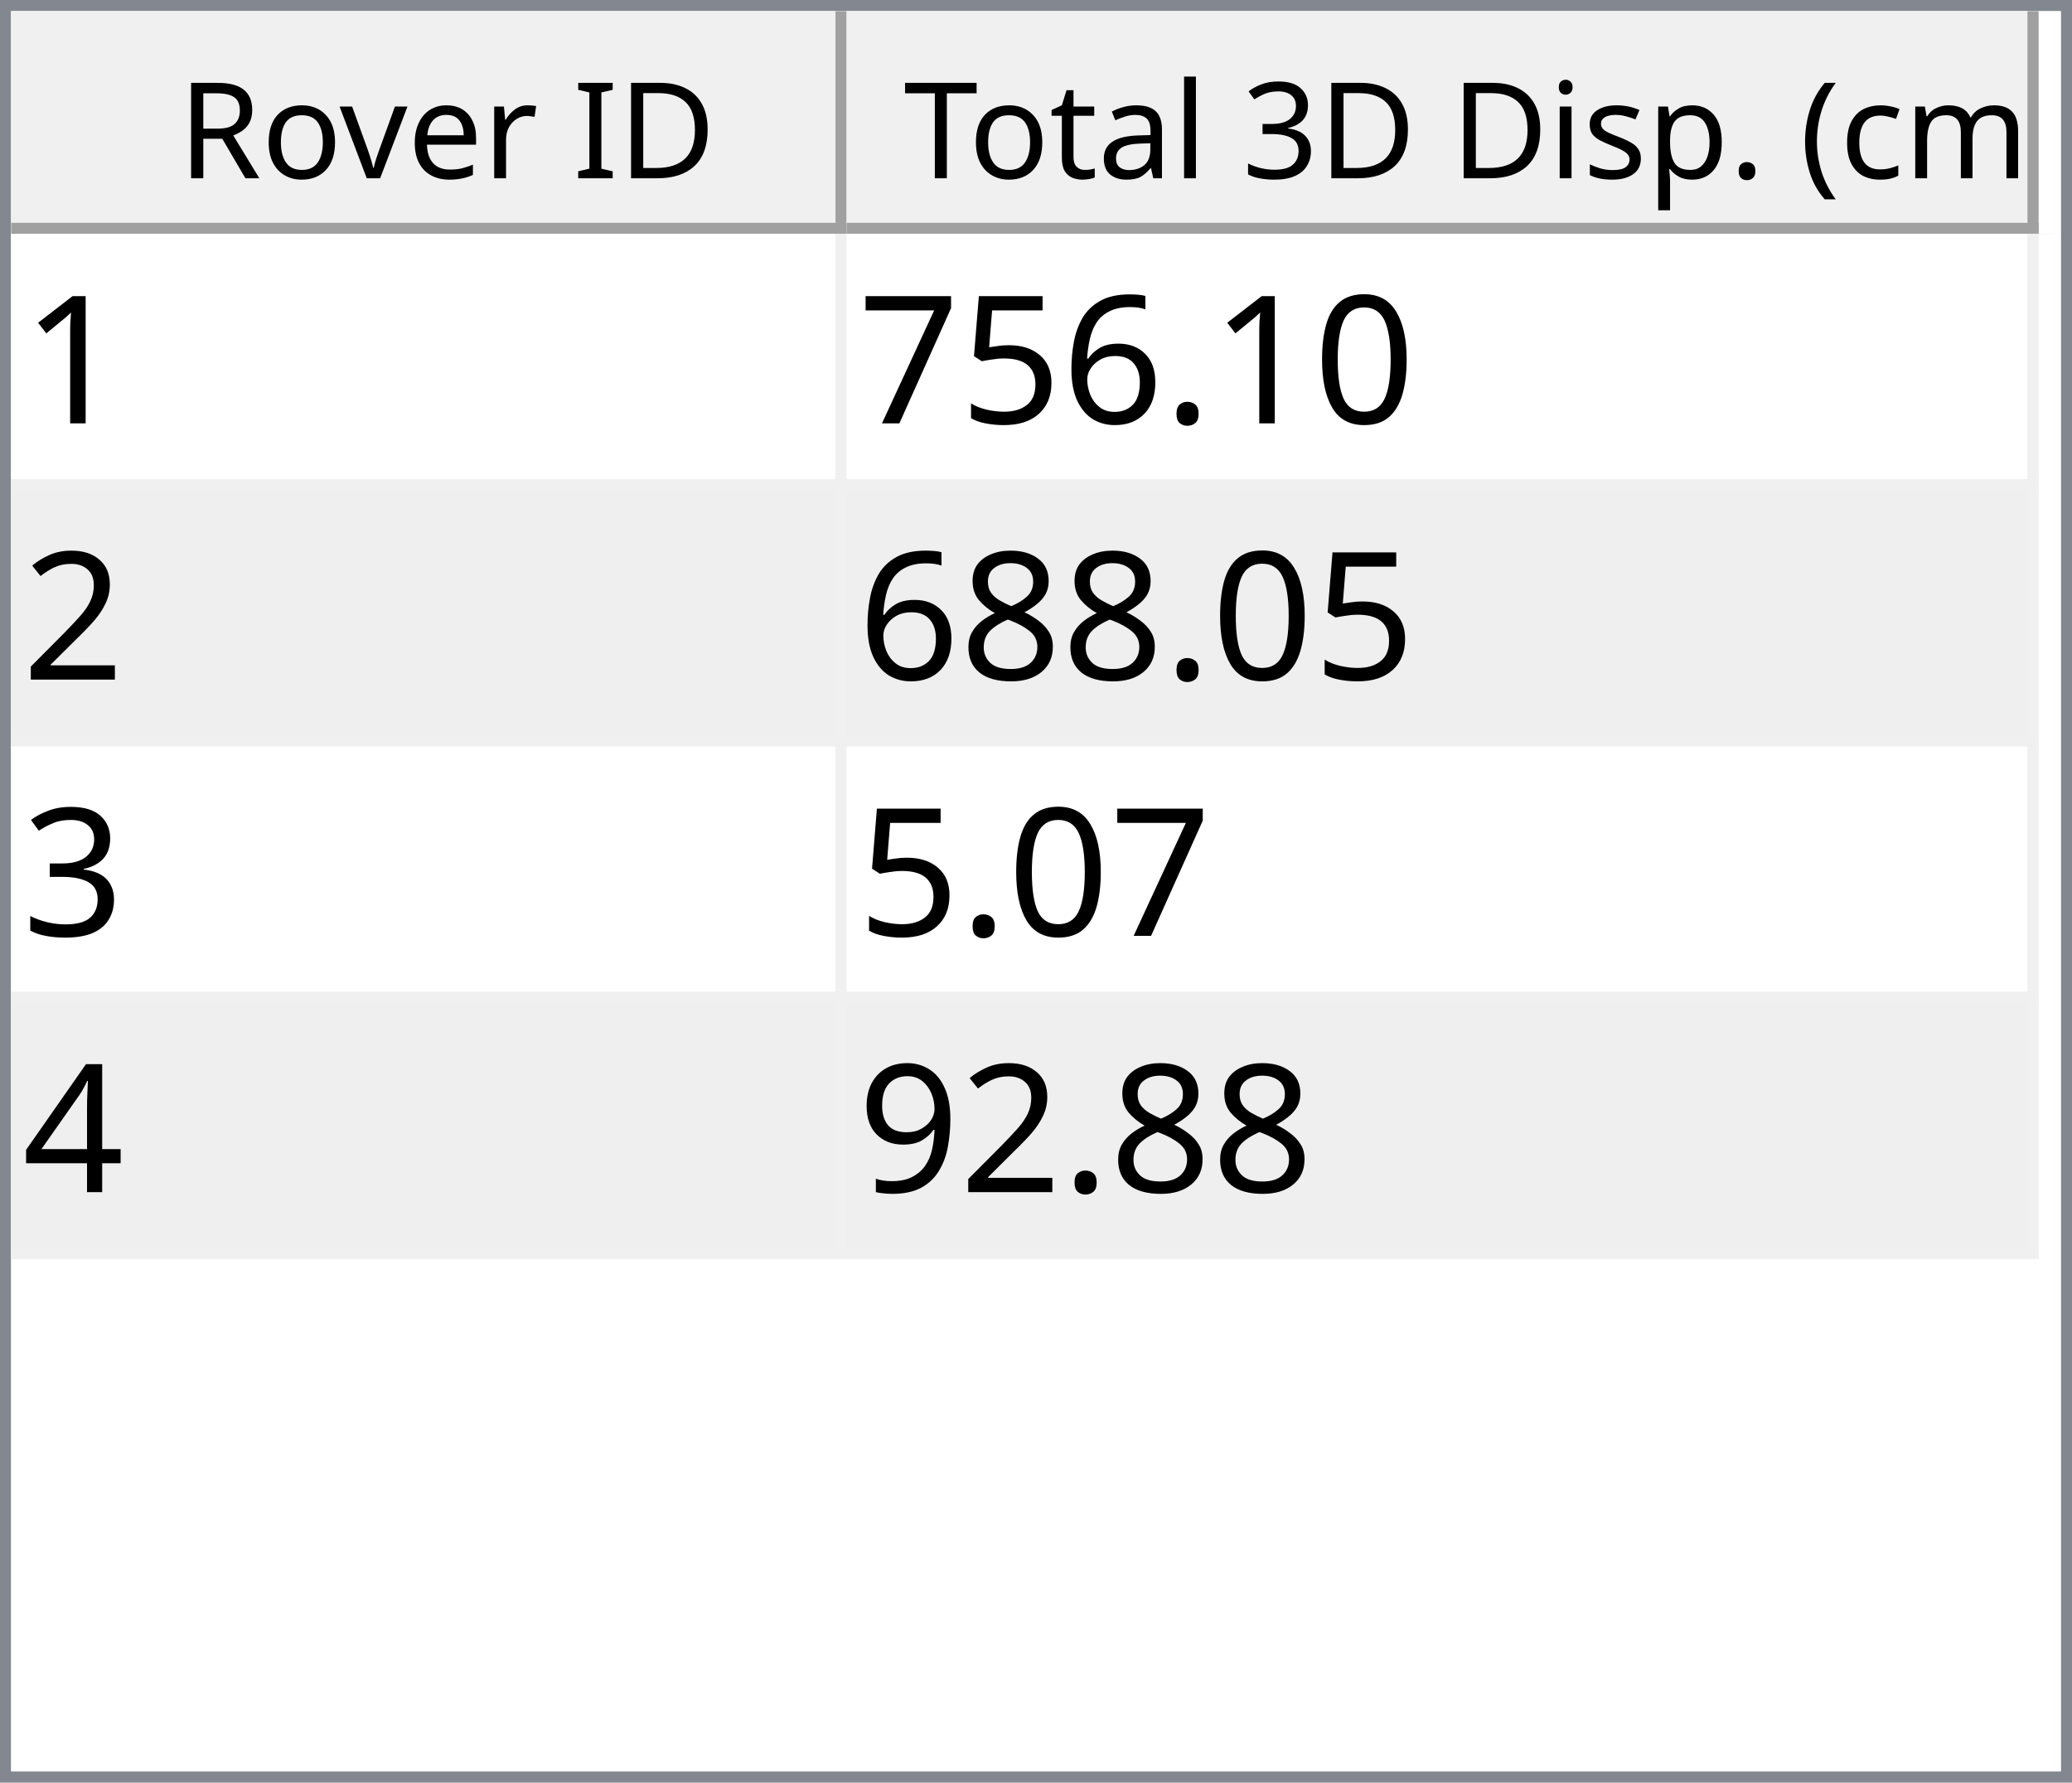
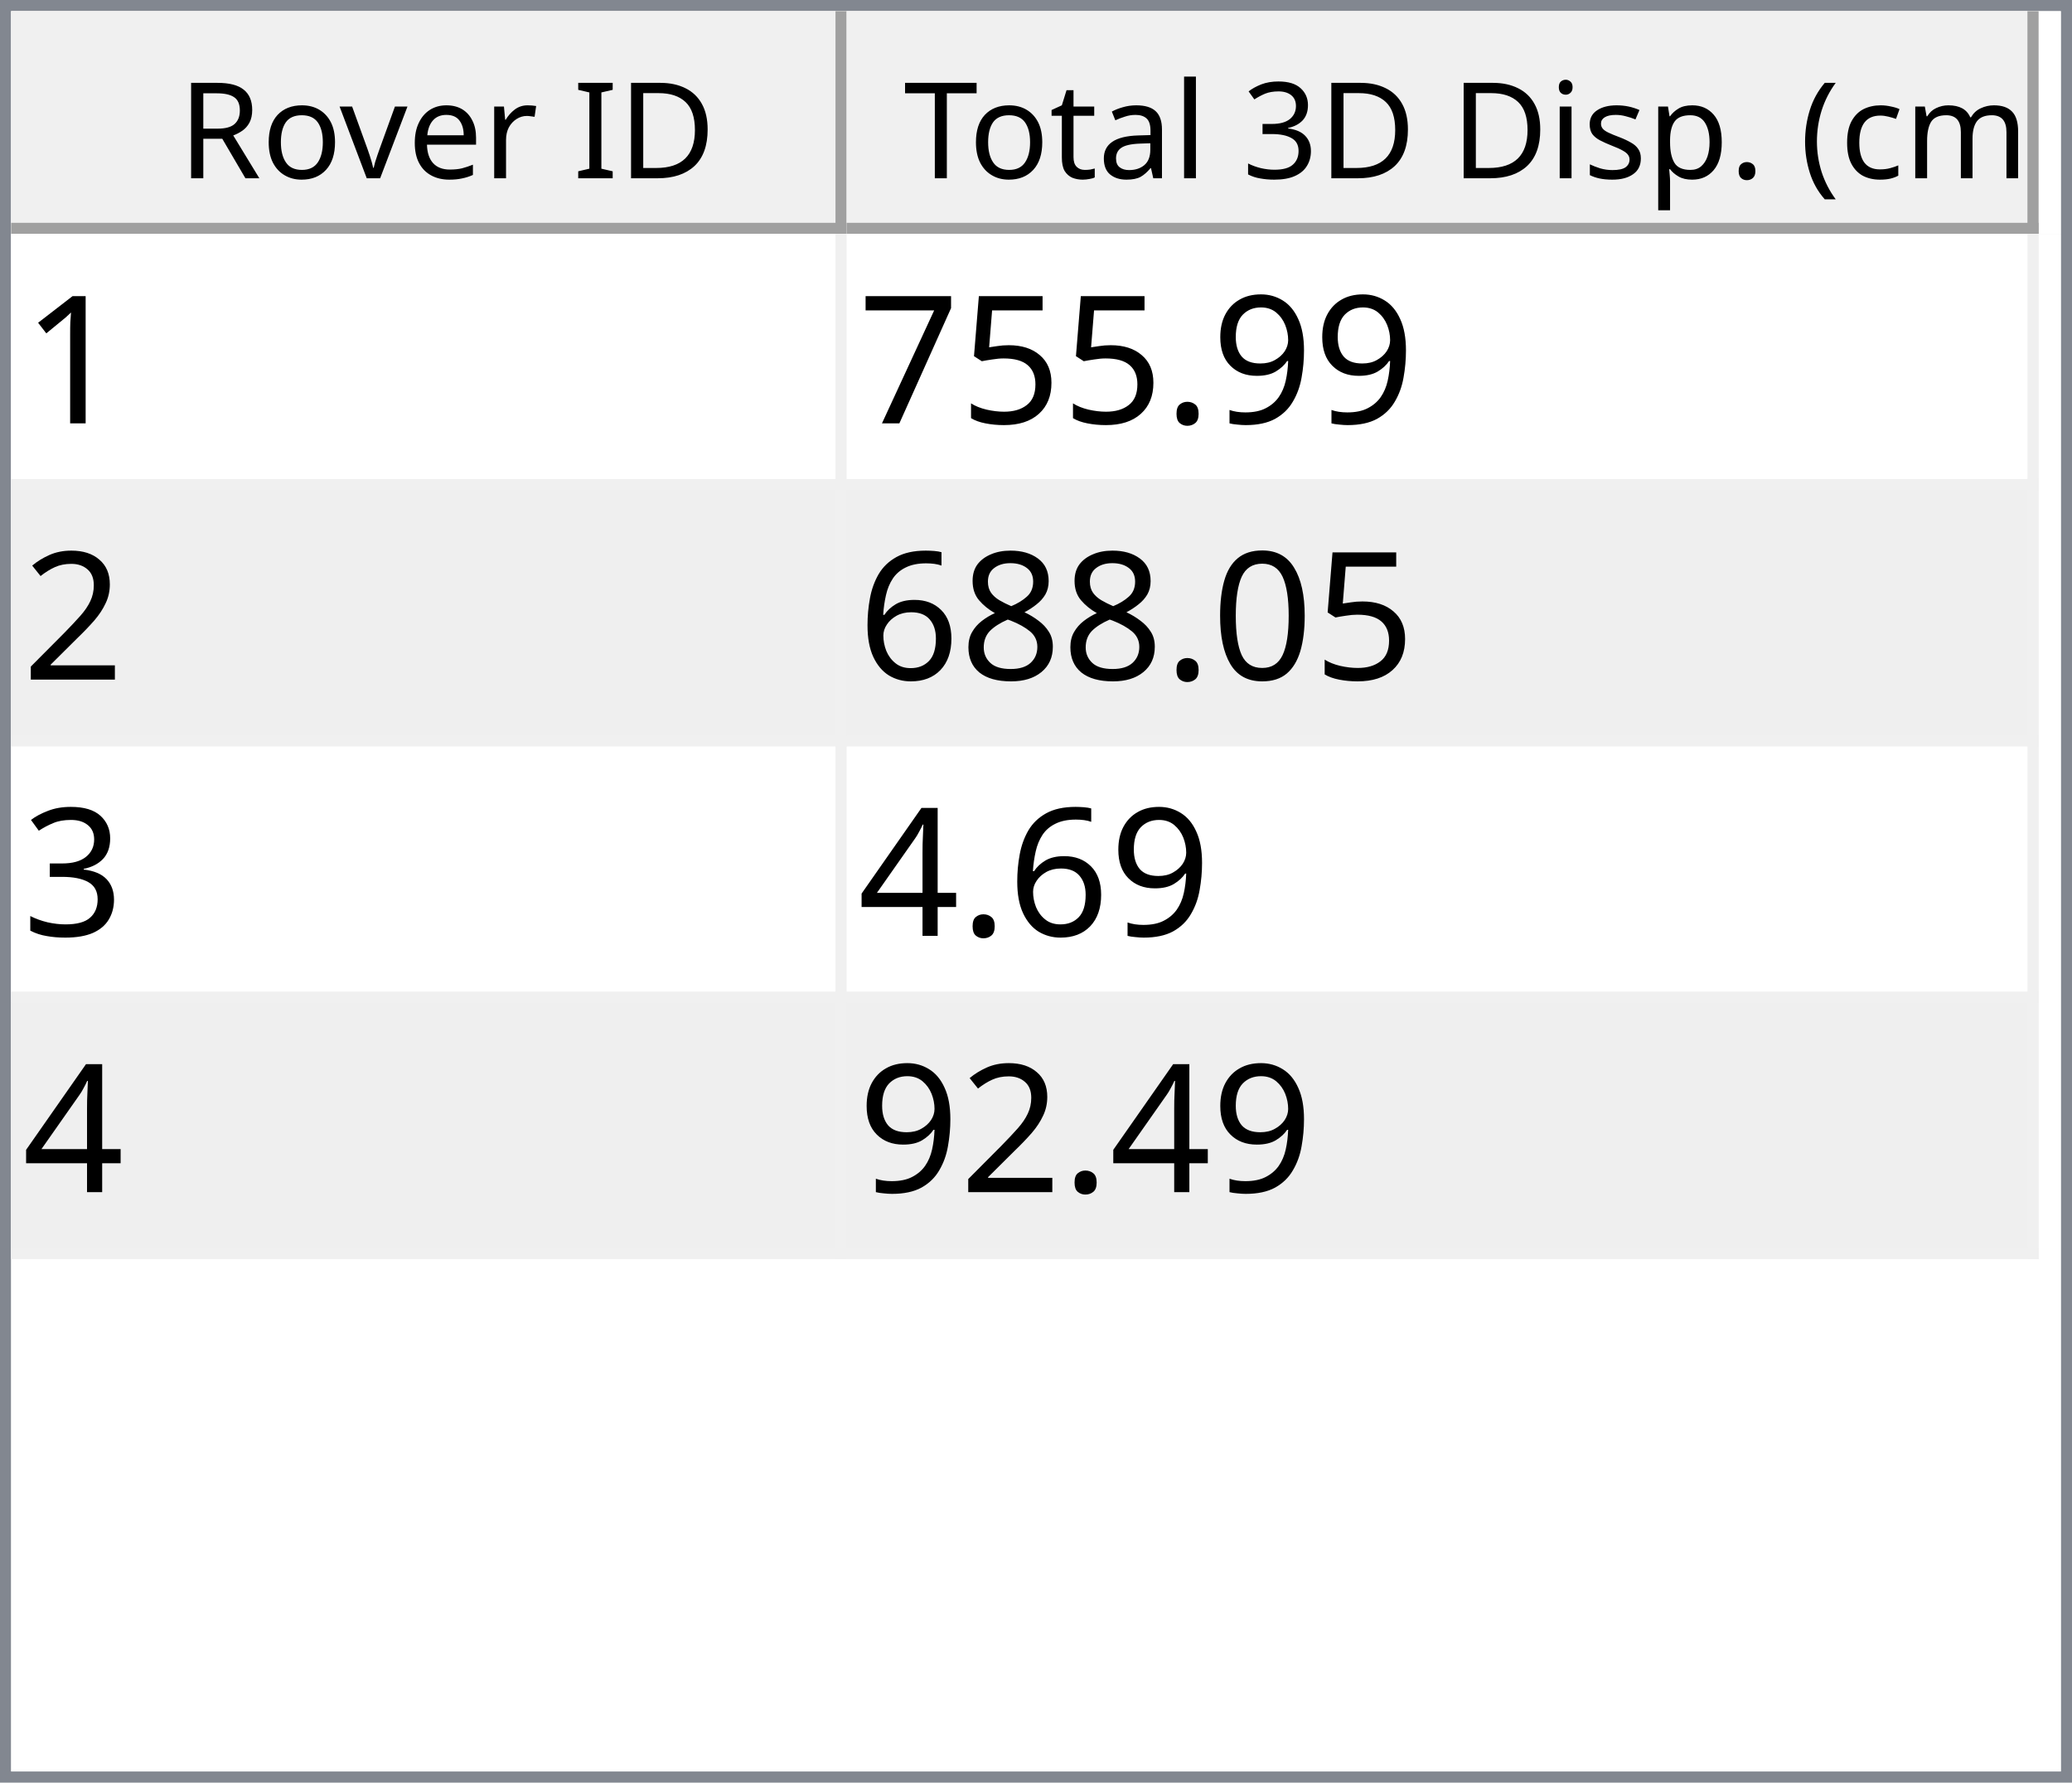
<svg xmlns="http://www.w3.org/2000/svg" style="fill-opacity:1; color-rendering:auto; color-interpolation:auto; text-rendering:auto; stroke:black; stroke-linecap:square; stroke-miterlimit:10; shape-rendering:auto; stroke-opacity:1; fill:black; stroke-dasharray:none; font-weight:normal; stroke-width:1; font-family:'Dialog'; font-style:normal; stroke-linejoin:miter; font-size:12px; stroke-dashoffset:0; image-rendering:auto;" width="186" height="160">
  <defs id="genericDefs" />
  <g>
    <defs id="defs1">
      <clipPath clipPathUnits="userSpaceOnUse" id="clipPath1">
        <path d="M0 0 L186 0 L186 160 L0 160 L0 0 Z" />
      </clipPath>
      <clipPath clipPathUnits="userSpaceOnUse" id="clipPath2">
        <path d="M0 0 L0 160 L186 160 L186 0 Z" />
      </clipPath>
      <clipPath clipPathUnits="userSpaceOnUse" id="clipPath3">
        <path d="M0 0 L0 20 L184 20 L184 0 Z" />
      </clipPath>
      <clipPath clipPathUnits="userSpaceOnUse" id="clipPath4">
        <path d="M0 0 L0 20 L75 20 L75 0 Z" />
      </clipPath>
      <clipPath clipPathUnits="userSpaceOnUse" id="clipPath5">
        <path d="M1 1 L1 19 L74 19 L74 1 Z" />
      </clipPath>
      <clipPath clipPathUnits="userSpaceOnUse" id="clipPath6">
        <path d="M0 0 L0 18 L73 18 L73 0 Z" />
      </clipPath>
      <clipPath clipPathUnits="userSpaceOnUse" id="clipPath7">
        <path d="M-0.5 -0.5 L-0.5 19.5 L74.5 19.5 L74.5 -0.5 Z" />
      </clipPath>
      <clipPath clipPathUnits="userSpaceOnUse" id="clipPath8">
        <path d="M0 0 L0 20 L107 20 L107 0 Z" />
      </clipPath>
      <clipPath clipPathUnits="userSpaceOnUse" id="clipPath9">
        <path d="M1 1 L1 19 L106 19 L106 1 Z" />
      </clipPath>
      <clipPath clipPathUnits="userSpaceOnUse" id="clipPath10">
        <path d="M0 0 L0 18 L105 18 L105 0 Z" />
      </clipPath>
      <clipPath clipPathUnits="userSpaceOnUse" id="clipPath11">
        <path d="M-0.5 -0.5 L-0.5 19.5 L106.5 19.5 L106.5 -0.5 Z" />
      </clipPath>
      <clipPath clipPathUnits="userSpaceOnUse" id="clipPath12">
        <path d="M0 0 L0 138 L184 138 L184 0 Z" />
      </clipPath>
      <clipPath clipPathUnits="userSpaceOnUse" id="clipPath13">
        <path d="M0 0 L0 92 L182 92 L182 0 Z" />
      </clipPath>
      <clipPath clipPathUnits="userSpaceOnUse" id="clipPath14">
        <path d="M-0.5 -0.5 L-0.5 91.5 L181.5 91.5 L181.5 -0.5 Z" />
      </clipPath>
      <clipPath clipPathUnits="userSpaceOnUse" id="clipPath15">
        <path d="M0 0 L0 22 L74 22 L74 0 Z" />
      </clipPath>
      <clipPath clipPathUnits="userSpaceOnUse" id="clipPath16">
        <path d="M0 0 L0 22 L106 22 L106 0 Z" />
      </clipPath>
      <font horiz-adv-x="64.551" id="font1">
        <font-face ascent="107.91" descent="25.098" units-per-em="100" style="font-style:normal; font-family:Segoe UI; font-weight:normal;" />
        <missing-glyph horiz-adv-x="64.551" d="M8.109 0 L8.109 68.266 L56.453 68.266 L56.453 0 L8.109 0 ZM15.328 7.234 L49.219 7.234 L49.219 61.031 L15.328 61.031 L15.328 7.234 Z" />
        <glyph unicode="D" horiz-adv-x="70.117" d="M9.188 0 L9.188 70.016 L28.516 70.016 Q65.531 70.016 65.531 35.891 Q65.531 19.672 55.25 9.836 Q44.969 0 27.734 0 L9.188 0 ZM17.391 62.594 L17.391 7.422 L27.828 7.422 Q41.609 7.422 49.273 14.797 Q56.938 22.172 56.938 35.688 Q56.938 62.594 28.328 62.594 L17.391 62.594 Z" />
        <glyph unicode="I" horiz-adv-x="26.611" d="M17.391 0 L9.188 0 L9.188 70.016 L17.391 70.016 L17.391 0 Z" />
        <glyph unicode=" " horiz-adv-x="27.393" d="" />
        <glyph unicode="r" horiz-adv-x="34.766" d="M34.188 41.891 Q32.078 43.5 28.125 43.5 Q23 43.5 19.555 38.672 Q16.109 33.844 16.109 25.484 L16.109 0 L8.109 0 L8.109 50 L16.109 50 L16.109 39.703 L16.312 39.703 Q18.016 44.969 21.531 47.922 Q25.047 50.875 29.391 50.875 Q32.516 50.875 34.188 50.203 L34.188 41.891 Z" />
        <glyph unicode="e" horiz-adv-x="52.295" d="M48.297 23 L12.984 23 Q13.188 14.656 17.484 10.109 Q21.781 5.562 29.297 5.562 Q37.75 5.562 44.828 11.141 L44.828 3.609 Q38.234 -1.172 27.391 -1.172 Q16.797 -1.172 10.742 5.641 Q4.688 12.453 4.688 24.812 Q4.688 36.469 11.305 43.82 Q17.922 51.172 27.734 51.172 Q37.547 51.172 42.922 44.828 Q48.297 38.484 48.297 27.203 L48.297 23 ZM40.094 29.781 Q40.047 36.719 36.75 40.578 Q33.453 44.438 27.594 44.438 Q21.922 44.438 17.969 40.383 Q14.016 36.328 13.094 29.781 L40.094 29.781 Z" />
        <glyph unicode="v" horiz-adv-x="47.9" d="M47.406 50 L27.484 0 L19.625 0 L0.688 50 L9.469 50 L22.172 13.672 Q23.578 9.672 23.922 6.688 L24.125 6.688 Q24.609 10.453 25.688 13.484 L38.969 50 L47.406 50 Z" />
        <glyph unicode="o" horiz-adv-x="58.594" d="M29 -1.172 Q17.922 -1.172 11.305 5.836 Q4.688 12.844 4.688 24.422 Q4.688 37.016 11.57 44.094 Q18.453 51.172 30.172 51.172 Q41.359 51.172 47.633 44.289 Q53.906 37.406 53.906 25.203 Q53.906 13.234 47.141 6.031 Q40.375 -1.172 29 -1.172 ZM29.594 44.438 Q21.875 44.438 17.383 39.188 Q12.891 33.938 12.891 24.703 Q12.891 15.828 17.43 10.695 Q21.969 5.562 29.594 5.562 Q37.359 5.562 41.531 10.594 Q45.703 15.625 45.703 24.906 Q45.703 34.281 41.531 39.359 Q37.359 44.438 29.594 44.438 Z" />
        <glyph unicode="R" horiz-adv-x="59.814" d="M59.375 0 L49.609 0 L37.891 19.625 Q36.281 22.359 34.766 24.289 Q33.25 26.219 31.664 27.438 Q30.078 28.656 28.25 29.219 Q26.422 29.781 24.125 29.781 L17.391 29.781 L17.391 0 L9.188 0 L9.188 70.016 L30.078 70.016 Q34.672 70.016 38.555 68.867 Q42.438 67.719 45.289 65.375 Q48.141 63.031 49.758 59.547 Q51.375 56.062 51.375 51.375 Q51.375 47.703 50.273 44.656 Q49.172 41.609 47.148 39.211 Q45.125 36.812 42.266 35.133 Q39.406 33.453 35.844 32.516 L35.844 32.328 Q37.594 31.547 38.891 30.547 Q40.188 29.547 41.359 28.18 Q42.531 26.812 43.68 25.078 Q44.828 23.344 46.234 21.047 L59.375 0 ZM17.391 62.594 L17.391 37.203 L28.516 37.203 Q31.594 37.203 34.203 38.133 Q36.812 39.062 38.719 40.797 Q40.625 42.531 41.703 45.047 Q42.781 47.562 42.781 50.688 Q42.781 56.297 39.141 59.445 Q35.5 62.594 28.609 62.594 L17.391 62.594 Z" />
        <glyph unicode=")" horiz-adv-x="30.176" d="M8.297 -15.922 L1.172 -15.922 Q16.406 2.344 16.406 26.812 Q16.406 51.469 1.078 70.016 L8.297 70.016 Q23.531 52.156 23.531 26.703 Q23.531 1.375 8.297 -15.922 Z" />
        <glyph unicode="m" horiz-adv-x="86.133" d="M79.109 0 L71.094 0 L71.094 28.719 Q71.094 37.016 68.531 40.727 Q65.969 44.438 59.906 44.438 Q54.781 44.438 51.195 39.75 Q47.609 35.062 47.609 28.516 L47.609 0 L39.594 0 L39.594 29.688 Q39.594 44.438 28.219 44.438 Q22.953 44.438 19.531 40.016 Q16.109 35.594 16.109 28.516 L16.109 0 L8.109 0 L8.109 50 L16.109 50 L16.109 42.094 L16.312 42.094 Q21.625 51.172 31.844 51.172 Q36.969 51.172 40.773 48.312 Q44.578 45.453 46 40.828 Q51.562 51.172 62.594 51.172 Q79.109 51.172 79.109 30.812 L79.109 0 Z" />
        <glyph unicode="c" horiz-adv-x="46.191" d="M42.188 2.297 Q36.422 -1.172 28.516 -1.172 Q17.828 -1.172 11.258 5.789 Q4.688 12.75 4.688 23.828 Q4.688 36.188 11.766 43.68 Q18.844 51.172 30.672 51.172 Q37.25 51.172 42.281 48.734 L42.281 40.531 Q36.719 44.438 30.375 44.438 Q22.703 44.438 17.797 38.945 Q12.891 33.453 12.891 24.516 Q12.891 15.719 17.508 10.641 Q22.125 5.562 29.891 5.562 Q36.422 5.562 42.188 9.906 L42.188 2.297 Z" />
        <glyph unicode="(" horiz-adv-x="30.176" d="M29.109 -15.922 L21.969 -15.922 Q6.844 1.375 6.844 26.703 Q6.844 52.156 21.969 70.016 L29.203 70.016 Q13.875 51.469 13.875 26.812 Q13.875 2.344 29.109 -15.922 Z" />
        <glyph unicode="." horiz-adv-x="21.68" d="M10.891 -1.078 Q8.641 -1.078 7.055 0.539 Q5.469 2.156 5.469 4.391 Q5.469 6.641 7.055 8.273 Q8.641 9.906 10.891 9.906 Q13.188 9.906 14.797 8.273 Q16.406 6.641 16.406 4.391 Q16.406 2.156 14.797 0.539 Q13.188 -1.078 10.891 -1.078 Z" />
        <glyph unicode="p" horiz-adv-x="58.789" d="M16.312 7.234 L16.109 7.234 L16.109 -23 L8.109 -23 L8.109 50 L16.109 50 L16.109 41.219 L16.312 41.219 Q22.219 51.172 33.594 51.172 Q43.266 51.172 48.688 44.461 Q54.109 37.75 54.109 26.469 Q54.109 13.922 48 6.375 Q41.891 -1.172 31.297 -1.172 Q21.578 -1.172 16.312 7.234 ZM16.109 27.391 L16.109 20.406 Q16.109 14.203 20.141 9.883 Q24.172 5.562 30.375 5.562 Q37.641 5.562 41.773 11.133 Q45.906 16.703 45.906 26.609 Q45.906 34.969 42.047 39.703 Q38.188 44.438 31.594 44.438 Q24.609 44.438 20.359 39.578 Q16.109 34.719 16.109 27.391 Z" />
        <glyph unicode="s" horiz-adv-x="42.432" d="M5.078 1.812 L5.078 10.406 Q11.625 5.562 19.484 5.562 Q30.031 5.562 30.031 12.594 Q30.031 14.594 29.125 15.992 Q28.219 17.391 26.68 18.461 Q25.141 19.531 23.07 20.383 Q21 21.234 18.609 22.172 Q15.281 23.484 12.766 24.828 Q10.25 26.172 8.57 27.859 Q6.891 29.547 6.031 31.695 Q5.172 33.844 5.172 36.719 Q5.172 40.234 6.789 42.945 Q8.406 45.656 11.086 47.484 Q13.766 49.312 17.211 50.242 Q20.656 51.172 24.312 51.172 Q30.812 51.172 35.938 48.922 L35.938 40.828 Q30.422 44.438 23.25 44.438 Q21 44.438 19.195 43.922 Q17.391 43.406 16.094 42.477 Q14.797 41.547 14.086 40.258 Q13.375 38.969 13.375 37.406 Q13.375 35.453 14.086 34.133 Q14.797 32.812 16.164 31.789 Q17.531 30.766 19.484 29.938 Q21.438 29.109 23.922 28.125 Q27.25 26.859 29.883 25.516 Q32.516 24.172 34.375 22.484 Q36.234 20.797 37.234 18.602 Q38.234 16.406 38.234 13.375 Q38.234 9.672 36.602 6.938 Q34.969 4.203 32.234 2.398 Q29.5 0.594 25.93 -0.289 Q22.359 -1.172 18.453 -1.172 Q10.75 -1.172 5.078 1.812 Z" />
        <glyph unicode="i" horiz-adv-x="24.219" d="M12.203 62.703 Q10.062 62.703 8.547 64.164 Q7.031 65.625 7.031 67.875 Q7.031 70.125 8.547 71.609 Q10.062 73.094 12.203 73.094 Q14.406 73.094 15.945 71.609 Q17.484 70.125 17.484 67.875 Q17.484 65.719 15.945 64.211 Q14.406 62.703 12.203 62.703 ZM16.109 0 L8.109 0 L8.109 50 L16.109 50 L16.109 0 Z" />
        <glyph unicode="3" horiz-adv-x="53.906" d="M46.531 19.828 Q46.531 15.094 44.75 11.211 Q42.969 7.328 39.719 4.57 Q36.469 1.812 31.93 0.297 Q27.391 -1.219 21.922 -1.219 Q11.922 -1.219 6 2.594 L6 11.188 Q13.094 5.609 22.219 5.609 Q25.875 5.609 28.828 6.539 Q31.781 7.469 33.906 9.227 Q36.031 10.984 37.18 13.477 Q38.328 15.969 38.328 19.094 Q38.328 32.812 18.797 32.812 L12.984 32.812 L12.984 39.594 L18.5 39.594 Q35.797 39.594 35.797 52.484 Q35.797 64.406 22.609 64.406 Q15.188 64.406 8.688 59.422 L8.688 67.188 Q15.375 71.188 24.609 71.188 Q29 71.188 32.57 69.969 Q36.141 68.75 38.68 66.555 Q41.219 64.359 42.609 61.281 Q44 58.203 44 54.5 Q44 40.672 30.031 36.719 L30.031 36.531 Q33.594 36.141 36.625 34.797 Q39.656 33.453 41.852 31.305 Q44.047 29.156 45.289 26.25 Q46.531 23.344 46.531 19.828 Z" />
        <glyph unicode="l" horiz-adv-x="24.219" d="M16.109 0 L8.109 0 L8.109 74.031 L16.109 74.031 L16.109 0 Z" />
        <glyph unicode="a" horiz-adv-x="50.879" d="M43.891 0 L35.891 0 L35.891 7.812 L35.688 7.812 Q30.469 -1.172 20.312 -1.172 Q12.844 -1.172 8.617 2.781 Q4.391 6.734 4.391 13.281 Q4.391 27.297 20.906 29.594 L35.891 31.688 Q35.891 44.438 25.594 44.438 Q16.547 44.438 9.281 38.281 L9.281 46.484 Q16.656 51.172 26.266 51.172 Q43.891 51.172 43.891 32.516 L43.891 0 ZM35.891 25.297 L23.828 23.641 Q18.266 22.859 15.43 20.875 Q12.594 18.891 12.594 13.875 Q12.594 10.203 15.211 7.883 Q17.828 5.562 22.172 5.562 Q28.125 5.562 32.008 9.742 Q35.891 13.922 35.891 20.312 L35.891 25.297 Z" />
        <glyph unicode="t" horiz-adv-x="33.887" d="M31.297 0.484 Q28.469 -1.078 23.828 -1.078 Q10.688 -1.078 10.688 13.578 L10.688 43.172 L2.094 43.172 L2.094 50 L10.688 50 L10.688 62.203 L18.703 64.797 L18.703 50 L31.297 50 L31.297 43.172 L18.703 43.172 L18.703 14.984 Q18.703 9.969 20.414 7.82 Q22.125 5.672 26.078 5.672 Q29.109 5.672 31.297 7.328 L31.297 0.484 Z" />
        <glyph unicode="T" horiz-adv-x="52.393" d="M50.594 62.594 L30.375 62.594 L30.375 0 L22.172 0 L22.172 62.594 L2 62.594 L2 70.016 L50.594 70.016 L50.594 62.594 Z" />
      </font>
      <font horiz-adv-x="75.0" id="font2">
        <font-face ascent="100.537" descent="21.973" units-per-em="100" style="font-style:normal; font-family:sans-serif; font-weight:normal;" />
        <missing-glyph horiz-adv-x="75.0" d="M12.5 0 L12.5 62.5 L62.5 62.5 L62.5 0 L12.5 0 ZM14.062 1.562 L60.938 1.562 L60.938 60.938 L14.062 60.938 L14.062 1.562 Z" />
        <glyph unicode="1" horiz-adv-x="55.615" d="M37.25 0 L28.469 0 L28.469 56 Q25.297 52.984 20.141 49.953 Q14.984 46.922 10.891 45.406 L10.891 53.906 Q18.266 57.375 23.781 62.305 Q29.297 67.234 31.594 71.875 L37.25 71.875 L37.25 0 Z" />
-         <glyph unicode="0" horiz-adv-x="55.615" d="M4.156 35.297 Q4.156 48 6.766 55.742 Q9.375 63.484 14.523 67.68 Q19.672 71.875 27.484 71.875 Q33.25 71.875 37.594 69.555 Q41.938 67.234 44.773 62.867 Q47.609 58.5 49.219 52.227 Q50.828 45.953 50.828 35.297 Q50.828 22.703 48.242 14.969 Q45.656 7.234 40.508 3.008 Q35.359 -1.219 27.484 -1.219 Q17.141 -1.219 11.234 6.203 Q4.156 15.141 4.156 35.297 ZM13.188 35.297 Q13.188 17.672 17.312 11.836 Q21.438 6 27.484 6 Q33.547 6 37.672 11.859 Q41.797 17.719 41.797 35.297 Q41.797 52.984 37.672 58.789 Q33.547 64.594 27.391 64.594 Q21.344 64.594 17.719 59.469 Q13.188 52.938 13.188 35.297 Z" />
+         <glyph unicode="9" horiz-adv-x="55.615" d="M5.469 16.547 L13.922 17.328 Q14.984 11.375 18.016 8.688 Q21.047 6 25.781 6 Q29.828 6 32.883 7.859 Q35.938 9.719 37.891 12.82 Q39.844 15.922 41.164 21.195 Q42.484 26.469 42.484 31.938 Q42.484 32.516 42.438 33.688 Q39.797 29.5 35.234 26.883 Q30.672 24.266 25.344 24.266 Q16.453 24.266 10.305 30.711 Q4.156 37.156 4.156 47.703 Q4.156 58.594 10.578 65.234 Q17 71.875 26.656 71.875 Q33.641 71.875 39.43 68.117 Q45.219 64.359 48.219 57.398 Q51.219 50.438 51.219 37.25 Q51.219 23.531 48.242 15.406 Q45.266 7.281 39.383 3.031 Q33.5 -1.219 25.594 -1.219 Q17.188 -1.219 11.867 3.445 Q6.547 8.109 5.469 16.547 ZM41.453 48.141 Q41.453 55.719 37.43 60.156 Q33.406 64.594 27.734 64.594 Q21.875 64.594 17.531 59.812 Q13.188 55.031 13.188 47.406 Q13.188 40.578 17.312 36.305 Q21.438 32.031 27.484 32.031 Q33.594 32.031 37.523 36.305 Q41.453 40.578 41.453 48.141 Z" />
        <glyph unicode="." horiz-adv-x="27.783" d="M9.078 0 L9.078 10.016 L19.094 10.016 L19.094 0 L9.078 0 Z" />
-         <glyph unicode="6" horiz-adv-x="55.615" d="M49.75 54.047 L41.016 53.375 Q39.844 58.547 37.703 60.891 Q34.125 64.656 28.906 64.656 Q24.703 64.656 21.531 62.312 Q17.391 59.281 14.992 53.469 Q12.594 47.656 12.5 36.922 Q15.672 41.75 20.266 44.094 Q24.859 46.438 29.891 46.438 Q38.672 46.438 44.852 39.969 Q51.031 33.5 51.031 23.25 Q51.031 16.5 48.125 10.719 Q45.219 4.938 40.141 1.859 Q35.062 -1.219 28.609 -1.219 Q17.625 -1.219 10.695 6.859 Q3.766 14.938 3.766 33.5 Q3.766 54.25 11.422 63.672 Q18.109 71.875 29.438 71.875 Q37.891 71.875 43.289 67.141 Q48.688 62.406 49.75 54.047 ZM13.875 23.188 Q13.875 18.656 15.797 14.508 Q17.719 10.359 21.188 8.18 Q24.656 6 28.469 6 Q34.031 6 38.039 10.492 Q42.047 14.984 42.047 22.703 Q42.047 30.125 38.086 34.398 Q34.125 38.672 28.125 38.672 Q22.172 38.672 18.023 34.398 Q13.875 30.125 13.875 23.188 Z" />
        <glyph unicode="5" horiz-adv-x="55.615" d="M4.156 18.75 L13.375 19.531 Q14.406 12.797 18.141 9.398 Q21.875 6 27.156 6 Q33.5 6 37.891 10.789 Q42.281 15.578 42.281 23.484 Q42.281 31 38.062 35.352 Q33.844 39.703 27 39.703 Q22.75 39.703 19.336 37.773 Q15.922 35.844 13.969 32.766 L5.719 33.844 L12.641 70.609 L48.25 70.609 L48.25 62.203 L19.672 62.203 L15.828 42.969 Q22.266 47.469 29.344 47.469 Q38.719 47.469 45.164 40.969 Q51.609 34.469 51.609 24.266 Q51.609 14.547 45.953 7.469 Q39.062 -1.219 27.156 -1.219 Q17.391 -1.219 11.211 4.25 Q5.031 9.719 4.156 18.75 Z" />
        <glyph unicode="7" horiz-adv-x="55.615" d="M4.734 62.203 L4.734 70.656 L51.078 70.656 L51.078 63.812 Q44.234 56.547 37.523 44.484 Q30.812 32.422 27.156 19.672 Q24.516 10.688 23.781 0 L14.75 0 Q14.891 8.453 18.062 20.414 Q21.234 32.375 27.172 43.484 Q33.109 54.594 39.797 62.203 L4.734 62.203 Z" />
        <glyph unicode="2" horiz-adv-x="55.615" d="M50.344 8.453 L50.344 0 L3.031 0 Q2.938 3.172 4.047 6.109 Q5.859 10.938 9.836 15.625 Q13.812 20.312 21.344 26.469 Q33.016 36.031 37.117 41.625 Q41.219 47.219 41.219 52.203 Q41.219 57.422 37.477 61.008 Q33.734 64.594 27.734 64.594 Q21.391 64.594 17.578 60.789 Q13.766 56.984 13.719 50.25 L4.688 51.172 Q5.609 61.281 11.664 66.578 Q17.719 71.875 27.938 71.875 Q38.234 71.875 44.242 66.164 Q50.25 60.453 50.25 52 Q50.25 47.703 48.492 43.555 Q46.734 39.406 42.656 34.812 Q38.578 30.219 29.109 22.219 Q21.188 15.578 18.945 13.211 Q16.703 10.844 15.234 8.453 L50.344 8.453 Z" />
+         <glyph unicode="0" horiz-adv-x="55.615" d="M4.156 35.297 Q4.156 48 6.766 55.742 Q9.375 63.484 14.523 67.68 Q19.672 71.875 27.484 71.875 Q33.25 71.875 37.594 69.555 Q41.938 67.234 44.773 62.867 Q47.609 58.5 49.219 52.227 Q50.828 45.953 50.828 35.297 Q50.828 22.703 48.242 14.969 Q45.656 7.234 40.508 3.008 Q35.359 -1.219 27.484 -1.219 Q17.141 -1.219 11.234 6.203 Q4.156 15.141 4.156 35.297 ZM13.188 35.297 Q13.188 17.672 17.312 11.836 Q21.438 6 27.484 6 Q33.547 6 37.672 11.859 Q41.797 17.719 41.797 35.297 Q41.797 52.984 37.672 58.789 Q33.547 64.594 27.391 64.594 Q21.344 64.594 17.719 59.469 Q13.188 52.938 13.188 35.297 Z" />
        <glyph unicode="8" horiz-adv-x="55.615" d="M17.672 38.812 Q12.203 40.828 9.57 44.539 Q6.938 48.25 6.938 53.422 Q6.938 61.234 12.555 66.555 Q18.172 71.875 27.484 71.875 Q36.859 71.875 42.578 66.43 Q48.297 60.984 48.297 53.172 Q48.297 48.188 45.68 44.508 Q43.062 40.828 37.75 38.812 Q44.344 36.672 47.781 31.883 Q51.219 27.094 51.219 20.453 Q51.219 11.281 44.727 5.031 Q38.234 -1.219 27.641 -1.219 Q17.047 -1.219 10.547 5.055 Q4.047 11.328 4.047 20.703 Q4.047 27.688 7.594 32.398 Q11.141 37.109 17.672 38.812 ZM15.922 53.719 Q15.922 48.641 19.195 45.414 Q22.469 42.188 27.688 42.188 Q32.766 42.188 36.016 45.383 Q39.266 48.578 39.266 53.219 Q39.266 58.062 35.914 61.359 Q32.562 64.656 27.594 64.656 Q22.562 64.656 19.242 61.43 Q15.922 58.203 15.922 53.719 ZM13.094 20.656 Q13.094 16.891 14.875 13.375 Q16.656 9.859 20.172 7.93 Q23.688 6 27.734 6 Q34.031 6 38.133 10.055 Q42.234 14.109 42.234 20.359 Q42.234 26.703 38.016 30.859 Q33.797 35.016 27.438 35.016 Q21.234 35.016 17.164 30.914 Q13.094 26.812 13.094 20.656 Z" />
+         <glyph unicode="6" horiz-adv-x="55.615" d="M49.75 54.047 L41.016 53.375 Q39.844 58.547 37.703 60.891 Q34.125 64.656 28.906 64.656 Q24.703 64.656 21.531 62.312 Q17.391 59.281 14.992 53.469 Q12.594 47.656 12.5 36.922 Q15.672 41.75 20.266 44.094 Q24.859 46.438 29.891 46.438 Q38.672 46.438 44.852 39.969 Q51.031 33.5 51.031 23.25 Q51.031 16.5 48.125 10.719 Q45.219 4.938 40.141 1.859 Q35.062 -1.219 28.609 -1.219 Q17.625 -1.219 10.695 6.859 Q3.766 14.938 3.766 33.5 Q3.766 54.25 11.422 63.672 Q18.109 71.875 29.438 71.875 Q37.891 71.875 43.289 67.141 Q48.688 62.406 49.75 54.047 ZM13.875 23.188 Q13.875 18.656 15.797 14.508 Q17.719 10.359 21.188 8.18 Q24.656 6 28.469 6 Q34.031 6 38.039 10.492 Q42.047 14.984 42.047 22.703 Q42.047 30.125 38.086 34.398 Q34.125 38.672 28.125 38.672 Q22.172 38.672 18.023 34.398 Q13.875 30.125 13.875 23.188 Z" />
        <glyph unicode="3" horiz-adv-x="55.615" d="M4.203 18.891 L12.984 20.062 Q14.5 12.594 18.141 9.297 Q21.781 6 27 6 Q33.203 6 37.477 10.297 Q41.75 14.594 41.75 20.953 Q41.75 27 37.797 30.93 Q33.844 34.859 27.734 34.859 Q25.25 34.859 21.531 33.891 L22.516 41.609 Q23.391 41.5 23.922 41.5 Q29.547 41.5 34.039 44.43 Q38.531 47.359 38.531 53.469 Q38.531 58.297 35.258 61.477 Q31.984 64.656 26.812 64.656 Q21.688 64.656 18.266 61.43 Q14.844 58.203 13.875 51.766 L5.078 53.328 Q6.688 62.156 12.398 67.016 Q18.109 71.875 26.609 71.875 Q32.469 71.875 37.398 69.359 Q42.328 66.844 44.945 62.5 Q47.562 58.156 47.562 53.266 Q47.562 48.641 45.07 44.828 Q42.578 41.016 37.703 38.766 Q44.047 37.312 47.562 32.695 Q51.078 28.078 51.078 21.141 Q51.078 11.766 44.242 5.25 Q37.406 -1.266 26.953 -1.266 Q17.531 -1.266 11.305 4.352 Q5.078 9.969 4.203 18.891 Z" />
        <glyph unicode="4" horiz-adv-x="55.615" d="M32.328 0 L32.328 17.141 L1.266 17.141 L1.266 25.203 L33.938 71.578 L41.109 71.578 L41.109 25.203 L50.781 25.203 L50.781 17.141 L41.109 17.141 L41.109 0 L32.328 0 ZM32.328 25.203 L32.328 57.469 L9.906 25.203 L32.328 25.203 Z" />
-         <glyph unicode="9" horiz-adv-x="55.615" d="M5.469 16.547 L13.922 17.328 Q14.984 11.375 18.016 8.688 Q21.047 6 25.781 6 Q29.828 6 32.883 7.859 Q35.938 9.719 37.891 12.82 Q39.844 15.922 41.164 21.195 Q42.484 26.469 42.484 31.938 Q42.484 32.516 42.438 33.688 Q39.797 29.5 35.234 26.883 Q30.672 24.266 25.344 24.266 Q16.453 24.266 10.305 30.711 Q4.156 37.156 4.156 47.703 Q4.156 58.594 10.578 65.234 Q17 71.875 26.656 71.875 Q33.641 71.875 39.43 68.117 Q45.219 64.359 48.219 57.398 Q51.219 50.438 51.219 37.25 Q51.219 23.531 48.242 15.406 Q45.266 7.281 39.383 3.031 Q33.5 -1.219 25.594 -1.219 Q17.188 -1.219 11.867 3.445 Q6.547 8.109 5.469 16.547 ZM41.453 48.141 Q41.453 55.719 37.43 60.156 Q33.406 64.594 27.734 64.594 Q21.875 64.594 17.531 59.812 Q13.188 55.031 13.188 47.406 Q13.188 40.578 17.312 36.305 Q21.438 32.031 27.484 32.031 Q33.594 32.031 37.523 36.305 Q41.453 40.578 41.453 48.141 Z" />
      </font>
    </defs>
    <g style="fill:white; stroke:white;">
      <rect x="0" y="0" width="186" style="clip-path:url(#clipPath1); stroke:none;" height="160" />
    </g>
    <g style="fill:white; text-rendering:optimizeSpeed; color-rendering:optimizeSpeed; image-rendering:optimizeSpeed; shape-rendering:crispEdges; stroke:white; color-interpolation:sRGB;">
      <rect x="0" width="186" height="160" y="0" style="stroke:none;" />
      <path style="stroke:none;" d="M0 160 L186 160 L186 0 L0 0 Z" />
    </g>
    <g style="fill:rgb(240,240,240); font-family:'Segoe UI'; stroke:rgb(240,240,240);">
      <rect x="0" y="0" width="186" style="clip-path:url(#clipPath2); stroke:none;" height="160" />
    </g>
    <g style="fill:rgb(130,135,144); font-family:'Segoe UI'; stroke:rgb(130,135,144);">
      <path d="M0 0 L186 0 L186 160 L0 160 L0 0 ZM1 1 L185 1 L185 159 L1 159 L1 1 Z" style="fill-rule:evenodd; clip-path:url(#clipPath2); stroke:none;" />
    </g>
    <g style="fill:white; font-family:'Segoe UI'; stroke:white;" transform="translate(1,1)">
      <rect x="0" y="0" width="184" style="clip-path:url(#clipPath3); stroke:none;" height="20" />
    </g>
    <g style="fill:rgb(240,240,240); font-family:'Segoe UI'; stroke:rgb(240,240,240);" transform="translate(1,1)">
      <rect x="0" y="0" width="75" style="clip-path:url(#clipPath4); stroke:none;" height="20" />
    </g>
    <g style="font-family:'Segoe UI';" transform="translate(2,2)">
      <text x="14" xml:space="preserve" y="14" style="clip-path:url(#clipPath6); stroke:none;">Rover ID</text>
    </g>
    <g style="fill:rgb(160,160,160); font-family:'Segoe UI'; stroke:rgb(160,160,160); stroke-linejoin:bevel;" transform="translate(1.5,1.5)">
      <line x1="74" x2="74" y1="0" style="fill:none; clip-path:url(#clipPath7);" y2="19" />
    </g>
    <g style="fill:rgb(160,160,160); font-family:'Segoe UI'; stroke:rgb(160,160,160); stroke-linejoin:bevel;" transform="matrix(1,0,0,1,1,1) translate(0.5,0.5)">
      <line x1="0" x2="74" y1="19" style="fill:none; clip-path:url(#clipPath7);" y2="19" />
    </g>
    <g style="fill:rgb(240,240,240); font-family:'Segoe UI'; stroke:rgb(240,240,240);" transform="translate(76,1)">
      <rect x="0" y="0" width="107" style="clip-path:url(#clipPath8); stroke:none;" height="20" />
    </g>
    <g style="font-family:'Segoe UI';" transform="translate(77,2)">
      <text x="1" xml:space="preserve" y="14" style="clip-path:url(#clipPath10); stroke:none;"> Total 3D Disp. (cm)</text>
    </g>
    <g style="fill:rgb(160,160,160); font-family:'Segoe UI'; stroke:rgb(160,160,160); stroke-linejoin:bevel;" transform="translate(76.5,1.5)">
      <line x1="106" x2="106" y1="0" style="fill:none; clip-path:url(#clipPath11);" y2="19" />
    </g>
    <g style="fill:rgb(160,160,160); font-family:'Segoe UI'; stroke:rgb(160,160,160); stroke-linejoin:bevel;" transform="matrix(1,0,0,1,76,1) translate(0.5,0.5)">
      <line x1="0" x2="106" y1="19" style="fill:none; clip-path:url(#clipPath11);" y2="19" />
    </g>
    <g style="fill:white; font-family:'Segoe UI'; stroke:white;" transform="translate(1,21)">
      <rect x="0" y="0" width="184" style="clip-path:url(#clipPath12); stroke:none;" height="138" />
    </g>
    <g style="fill:rgb(240,240,240); font-size:16px; font-family:sans-serif; stroke:rgb(240,240,240);" transform="translate(1,21)">
      <rect x="0" y="0" width="182" style="clip-path:url(#clipPath13); stroke:none;" height="92" />
      <line transform="translate(0.5,0.5)" x1="0" x2="181" y1="22" style="clip-path:url(#clipPath14); fill:none; stroke-linejoin:bevel;" y2="22" />
    </g>
    <g transform="matrix(1,0,0,1,1,21) translate(0.5,0.5)" style="fill:rgb(240,240,240); font-size:16px; font-family:sans-serif; stroke:rgb(240,240,240); stroke-linejoin:bevel;">
      <line x1="0" x2="181" y1="45" style="fill:none; clip-path:url(#clipPath14);" y2="45" />
    </g>
    <g transform="matrix(1,0,0,1,1,21) translate(0.5,0.5)" style="fill:rgb(240,240,240); font-size:16px; font-family:sans-serif; stroke:rgb(240,240,240); stroke-linejoin:bevel;">
      <line x1="0" x2="181" y1="68" style="fill:none; clip-path:url(#clipPath14);" y2="68" />
    </g>
    <g transform="matrix(1,0,0,1,1,21) translate(0.5,0.5)" style="fill:rgb(240,240,240); font-size:16px; font-family:sans-serif; stroke:rgb(240,240,240); stroke-linejoin:bevel;">
      <line x1="0" x2="181" y1="91" style="fill:none; clip-path:url(#clipPath14);" y2="91" />
    </g>
    <g transform="matrix(1,0,0,1,1,21) translate(0.5,0.5)" style="fill:rgb(240,240,240); font-size:16px; font-family:sans-serif; stroke:rgb(240,240,240); stroke-linejoin:bevel;">
      <line x1="74" x2="74" y1="0" style="fill:none; clip-path:url(#clipPath14);" y2="91" />
    </g>
    <g transform="matrix(1,0,0,1,1,21) translate(0.5,0.5)" style="fill:rgb(240,240,240); font-size:16px; font-family:sans-serif; stroke:rgb(240,240,240); stroke-linejoin:bevel;">
      <line x1="181" x2="181" y1="0" style="fill:none; clip-path:url(#clipPath14);" y2="91" />
    </g>
    <g style="fill:white; font-size:16px; font-family:sans-serif; stroke:white;" transform="matrix(1,0,0,1,1,21)">
      <rect x="0" y="0" width="74" style="clip-path:url(#clipPath15); stroke:none;" height="22" />
      <text x="1" y="17" style="fill:black; clip-path:url(#clipPath15); stroke:none;" xml:space="preserve">1</text>
    </g>
    <g style="fill:white; font-size:16px; font-family:sans-serif; stroke:white;" transform="matrix(1,0,0,1,1,21) translate(75,0)">
      <rect x="0" y="0" width="106" style="clip-path:url(#clipPath16); stroke:none;" height="22" />
-       <text x="1" y="17" style="fill:black; clip-path:url(#clipPath16); stroke:none;" xml:space="preserve">756.10</text>
+       <text x="1" y="17" style="fill:black; clip-path:url(#clipPath16); stroke:none;" xml:space="preserve">755.99</text>
    </g>
    <g style="fill:rgb(239,239,239); font-size:16px; font-family:sans-serif; stroke:rgb(239,239,239);" transform="matrix(1,0,0,1,1,21) translate(0,23)">
      <rect x="0" y="0" width="74" style="clip-path:url(#clipPath15); stroke:none;" height="22" />
      <text x="1" y="17" style="fill:black; clip-path:url(#clipPath15); stroke:none;" xml:space="preserve">2</text>
    </g>
    <g style="fill:rgb(239,239,239); font-size:16px; font-family:sans-serif; stroke:rgb(239,239,239);" transform="matrix(1,0,0,1,1,21) translate(75,23)">
      <rect x="0" y="0" width="106" style="clip-path:url(#clipPath16); stroke:none;" height="22" />
      <text x="1" y="17" style="fill:black; clip-path:url(#clipPath16); stroke:none;" xml:space="preserve">688.05</text>
    </g>
    <g style="fill:white; font-size:16px; font-family:sans-serif; stroke:white;" transform="matrix(1,0,0,1,1,21) translate(0,46)">
      <rect x="0" y="0" width="74" style="clip-path:url(#clipPath15); stroke:none;" height="22" />
      <text x="1" y="17" style="fill:black; clip-path:url(#clipPath15); stroke:none;" xml:space="preserve">3</text>
    </g>
    <g style="fill:white; font-size:16px; font-family:sans-serif; stroke:white;" transform="matrix(1,0,0,1,1,21) translate(75,46)">
      <rect x="0" y="0" width="106" style="clip-path:url(#clipPath16); stroke:none;" height="22" />
-       <text x="1" y="17" style="fill:black; clip-path:url(#clipPath16); stroke:none;" xml:space="preserve">5.07</text>
+       <text x="1" y="17" style="fill:black; clip-path:url(#clipPath16); stroke:none;" xml:space="preserve">4.69</text>
    </g>
    <g style="fill:rgb(239,239,239); font-size:16px; font-family:sans-serif; stroke:rgb(239,239,239);" transform="matrix(1,0,0,1,1,21) translate(0,69)">
      <rect x="0" y="0" width="74" style="clip-path:url(#clipPath15); stroke:none;" height="22" />
      <text x="1" y="17" style="fill:black; clip-path:url(#clipPath15); stroke:none;" xml:space="preserve">4</text>
    </g>
    <g style="fill:rgb(239,239,239); font-size:16px; font-family:sans-serif; stroke:rgb(239,239,239);" transform="matrix(1,0,0,1,1,21) translate(75,69)">
      <rect x="0" y="0" width="106" style="clip-path:url(#clipPath16); stroke:none;" height="22" />
-       <text x="1" y="17" style="fill:black; clip-path:url(#clipPath16); stroke:none;" xml:space="preserve">92.88</text>
+       <text x="1" y="17" style="fill:black; clip-path:url(#clipPath16); stroke:none;" xml:space="preserve">92.49</text>
    </g>
  </g>
</svg>
